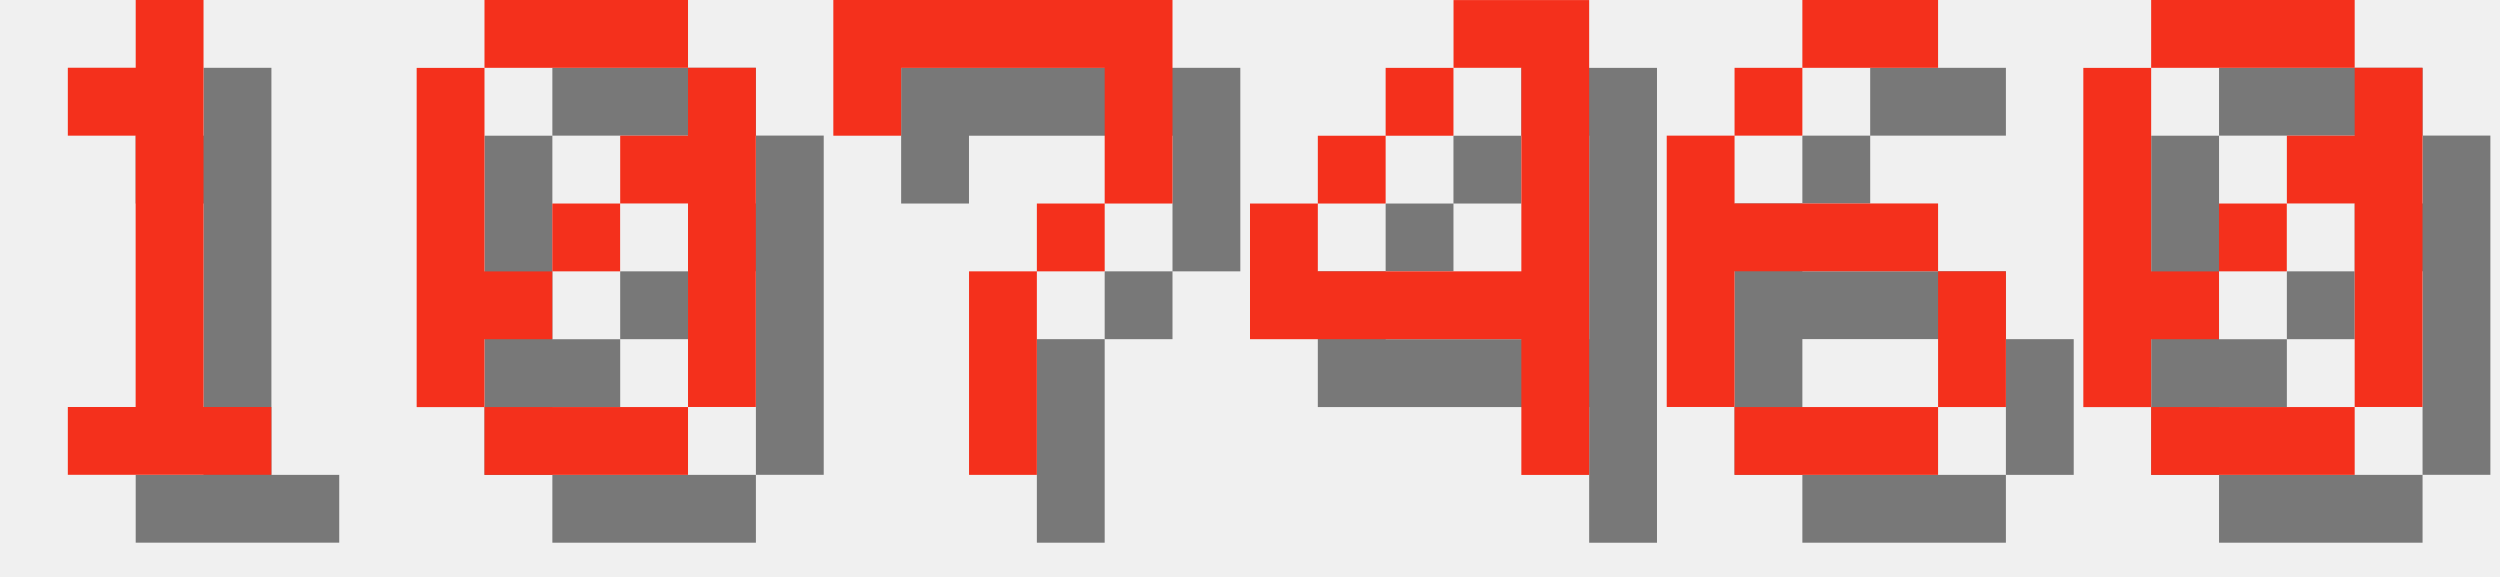
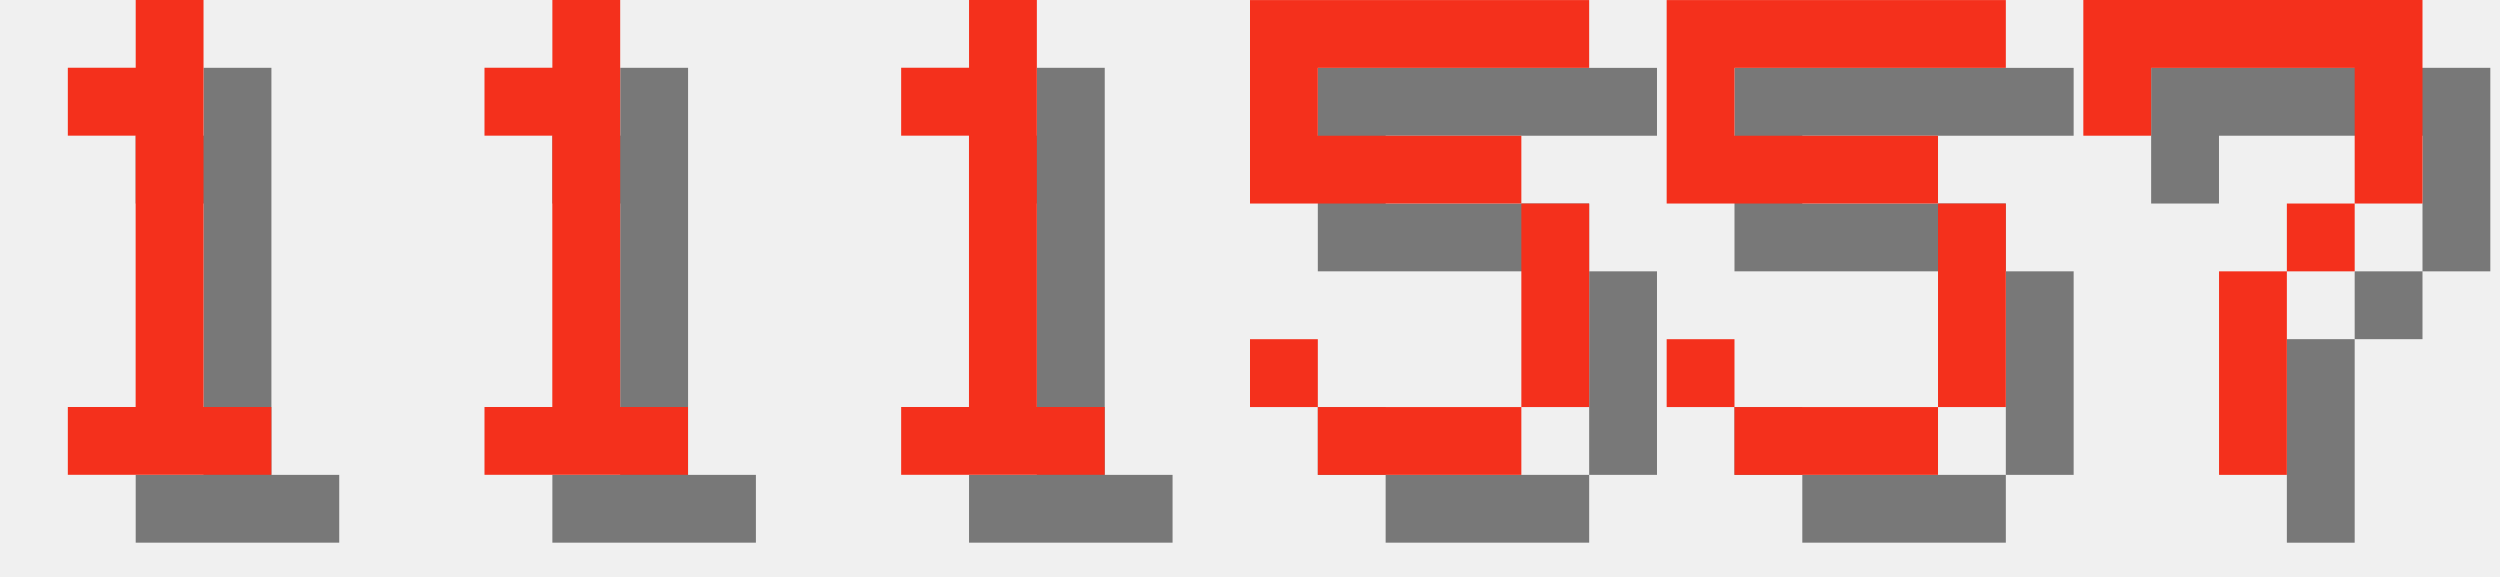
<svg xmlns="http://www.w3.org/2000/svg" version="1.1" width="156.0" height="36">
  <style>
        .text-foreground {
            fill: #F4301C;
        }
        .text-shadow {
            fill: #000000;
            fill-opacity: 0.5;
        }
    </style>
  <g class="digit" id="digit_1" transform="translate(0.0, 0), scale(4)">
    <path id="digit_1_shadow" class="text-shadow" d="m2.117 2.117v1.058h1.058v4.233h-1.058v1.058h3.175v-1.058h-1.058v-6.35h-1.058v1.058h-1.058z" fill-opacity=".5" style="paint-order:stroke fill markers" />
    <path id="digit_1_fg" class="text-foreground" d="m1.058 1.058v1.058h1.058v4.233h-1.058v1.058h3.175v-1.058h-1.058v-6.35h-1.058v1.058h-1.058z" fill="#fff" style="paint-order:stroke fill markers" />
  </g>
-   <g class="digit" id="digit_0" transform="translate(26.0, 0), scale(4)">
-     <path id="digit_0_shadow" class="text-shadow" d="m2.117 1.058v1.058h3.175v-1.058h-3.175zm3.175 1.058v1.058h-1.058v1.058h1.058v3.175h1.058v-5.292h-1.058zm0 5.292h-3.175v1.058h3.175v-1.058zm-3.175 0v-1.058h1.058v-1.058h-1.058v-3.175h-1.058v5.292h1.058zm1.058-2.117h1.058v-1.058h-1.058v1.058z" fill-opacity=".5" style="paint-order:stroke fill markers" />
-     <path id="digit_0_fg" class="text-foreground" d="m1.058 0v1.058h3.175v-1.058h-3.175zm3.175 1.058v1.058h-1.058v1.058h1.058v3.175h1.058v-5.292h-1.058zm0 5.292h-3.175v1.058h3.175v-1.058zm-3.175 0v-1.058h1.058v-1.058h-1.058v-3.175h-1.058v5.292h1.058zm1.058-2.117h1.058v-1.058h-1.058v1.058z" fill="#fff" style="paint-order:stroke fill markers" />
+   <g class="digit" id="digit_1" transform="translate(26.0, 0), scale(4)">
+     <path id="digit_1_shadow" class="text-shadow" d="m2.117 2.117v1.058h1.058v4.233h-1.058v1.058h3.175v-1.058h-1.058v-6.35h-1.058v1.058h-1.058z" fill-opacity=".5" style="paint-order:stroke fill markers" />
+     <path id="digit_1_fg" class="text-foreground" d="m1.058 1.058v1.058h1.058v4.233h-1.058v1.058h3.175v-1.058h-1.058v-6.35h-1.058v1.058h-1.058z" fill="#fff" style="paint-order:stroke fill markers" />
  </g>
-   <g class="digit" id="digit_7" transform="translate(52.0, 0), scale(4)">
+   <g class="digit" id="digit_1" transform="translate(52.0, 0), scale(4)">
+     <path id="digit_1_shadow" class="text-shadow" d="m2.117 2.117v1.058h1.058v4.233h-1.058v1.058h3.175v-1.058h-1.058v-6.35h-1.058v1.058h-1.058z" fill-opacity=".5" style="paint-order:stroke fill markers" />
+     <path id="digit_1_fg" class="text-foreground" d="m1.058 1.058v1.058h1.058v4.233h-1.058v1.058h3.175v-1.058h-1.058v-6.35h-1.058v1.058h-1.058z" fill="#fff" style="paint-order:stroke fill markers" />
+   </g>
+   <g class="digit" id="digit_5" transform="translate(78.0, 0), scale(4)">
+     <path id="digit_5_shadow" class="text-shadow" d="m1.058 1.058v3.175h4.233v3.175h-3.175v-1.058h-1.058v1.058h1.058v1.058h3.175v-1.058h1.058v-3.175h-1.058v-1.058h-3.175v-1.058h4.233v-1.058h-5.292z" fill-opacity=".5" style="paint-order:stroke fill markers" />
+     <path id="digit_5_fg" class="text-foreground" d="m0 0v3.175h4.233v3.175h-3.175v-1.058h-1.058v1.058h1.058v1.058h3.175v-1.058h1.058v-3.175h-1.058v-1.058h-3.175v-1.058h4.233v-1.058h-5.292z" fill="#fff" style="paint-order:stroke fill markers" />
+   </g>
+   <g class="digit" id="digit_5" transform="translate(104.0, 0), scale(4)">
+     <path id="digit_5_shadow" class="text-shadow" d="m1.058 1.058v3.175h4.233v3.175h-3.175v-1.058h-1.058v1.058h1.058v1.058h3.175v-1.058h1.058v-3.175h-1.058v-1.058h-3.175v-1.058h4.233v-1.058h-5.292z" fill-opacity=".5" style="paint-order:stroke fill markers" />
+     <path id="digit_5_fg" class="text-foreground" d="m0 0v3.175h4.233v3.175h-3.175v-1.058h-1.058v1.058h1.058v1.058h3.175v-1.058h1.058v-3.175h-1.058v-1.058h-3.175v-1.058h4.233v-1.058h-5.292z" fill="#fff" style="paint-order:stroke fill markers" />
+   </g>
+   <g class="digit" id="digit_7" transform="translate(130.0, 0), scale(4)">
    <path id="digit_7_shadow" class="text-shadow" d="m1.058 1.058 2e-6 2.117h1.058v-1.058h3.175v1.058l2e-7 1.058h-1.058v1.058h-1.058l4e-7 3.175 1.058 1e-7v-3.175h1.058v-1.058h1.058l5e-7 -1.058v-2.117z" fill-opacity=".5" style="paint-order:stroke fill markers" />
    <path id="digit_7_fg" class="text-foreground" d="m0 0 2e-6 2.117h1.058v-1.058h3.175v1.058l2e-7 1.058h-1.058v1.058h-1.058l4e-7 3.175 1.058 1e-7v-3.175h1.058v-1.058h1.058l5e-7 -1.058v-2.117z" fill="#fff" style="paint-order:stroke fill markers" />
  </g>
-   <g class="digit" id="digit_4" transform="translate(78.0, 0), scale(4)">
-     <path id="digit_4_shadow" class="text-shadow" d="m4.233 1.058v1.058h1.058v3.175h-3.175v-1.058h-1.058v2.117h4.233v2.117h1.058v-7.408h-2.117zm-2.117 3.175h1.058v-1.058h-1.058v1.058zm1.058-1.058h1.058v-1.058h-1.058v1.058z" fill-opacity=".5" style="paint-order:stroke fill markers" />
-     <path id="digit_4_fg" class="text-foreground" d="m3.175 0v1.058h1.058v3.175h-3.175v-1.058h-1.058v2.117h4.233v2.117h1.058v-7.408h-2.117zm-2.117 3.175h1.058v-1.058h-1.058v1.058zm1.058-1.058h1.058v-1.058h-1.058v1.058z" fill="#fff" style="paint-order:stroke fill markers" />
-   </g>
-   <g class="digit" id="digit_6" transform="translate(104.0, 0), scale(4)">
-     <path id="digit_6_shadow" class="text-shadow" d="m3.175 1.058v1.058h2.117v-1.058h-2.117zm0 1.058h-1.058v1.058h1.058v-1.058zm-1.058 1.058h-1.058v4.233h1.058v-2.117h3.175v-1.058h-3.175v-1.058zm3.175 2.117v2.117h1.058v-2.117h-1.058zm0 2.117h-3.175v1.058h3.175v-1.058z" fill-opacity=".5" style="paint-order:stroke fill markers" />
-     <path id="digit_6_fg" class="text-foreground" d="m2.117 0v1.058h2.117v-1.058h-2.117zm0 1.058h-1.058v1.058h1.058v-1.058zm-1.058 1.058h-1.058v4.233h1.058v-2.117h3.175v-1.058h-3.175v-1.058zm3.175 2.117v2.117h1.058v-2.117h-1.058zm0 2.117h-3.175v1.058h3.175v-1.058z" fill="#fff" style="paint-order:stroke fill markers" />
-   </g>
-   <g class="digit" id="digit_0" transform="translate(130.0, 0), scale(4)">
-     <path id="digit_0_shadow" class="text-shadow" d="m2.117 1.058v1.058h3.175v-1.058h-3.175zm3.175 1.058v1.058h-1.058v1.058h1.058v3.175h1.058v-5.292h-1.058zm0 5.292h-3.175v1.058h3.175v-1.058zm-3.175 0v-1.058h1.058v-1.058h-1.058v-3.175h-1.058v5.292h1.058zm1.058-2.117h1.058v-1.058h-1.058v1.058z" fill-opacity=".5" style="paint-order:stroke fill markers" />
-     <path id="digit_0_fg" class="text-foreground" d="m1.058 0v1.058h3.175v-1.058h-3.175zm3.175 1.058v1.058h-1.058v1.058h1.058v3.175h1.058v-5.292h-1.058zm0 5.292h-3.175v1.058h3.175v-1.058zm-3.175 0v-1.058h1.058v-1.058h-1.058v-3.175h-1.058v5.292h1.058zm1.058-2.117h1.058v-1.058h-1.058v1.058z" fill="#fff" style="paint-order:stroke fill markers" />
-   </g>
</svg>
